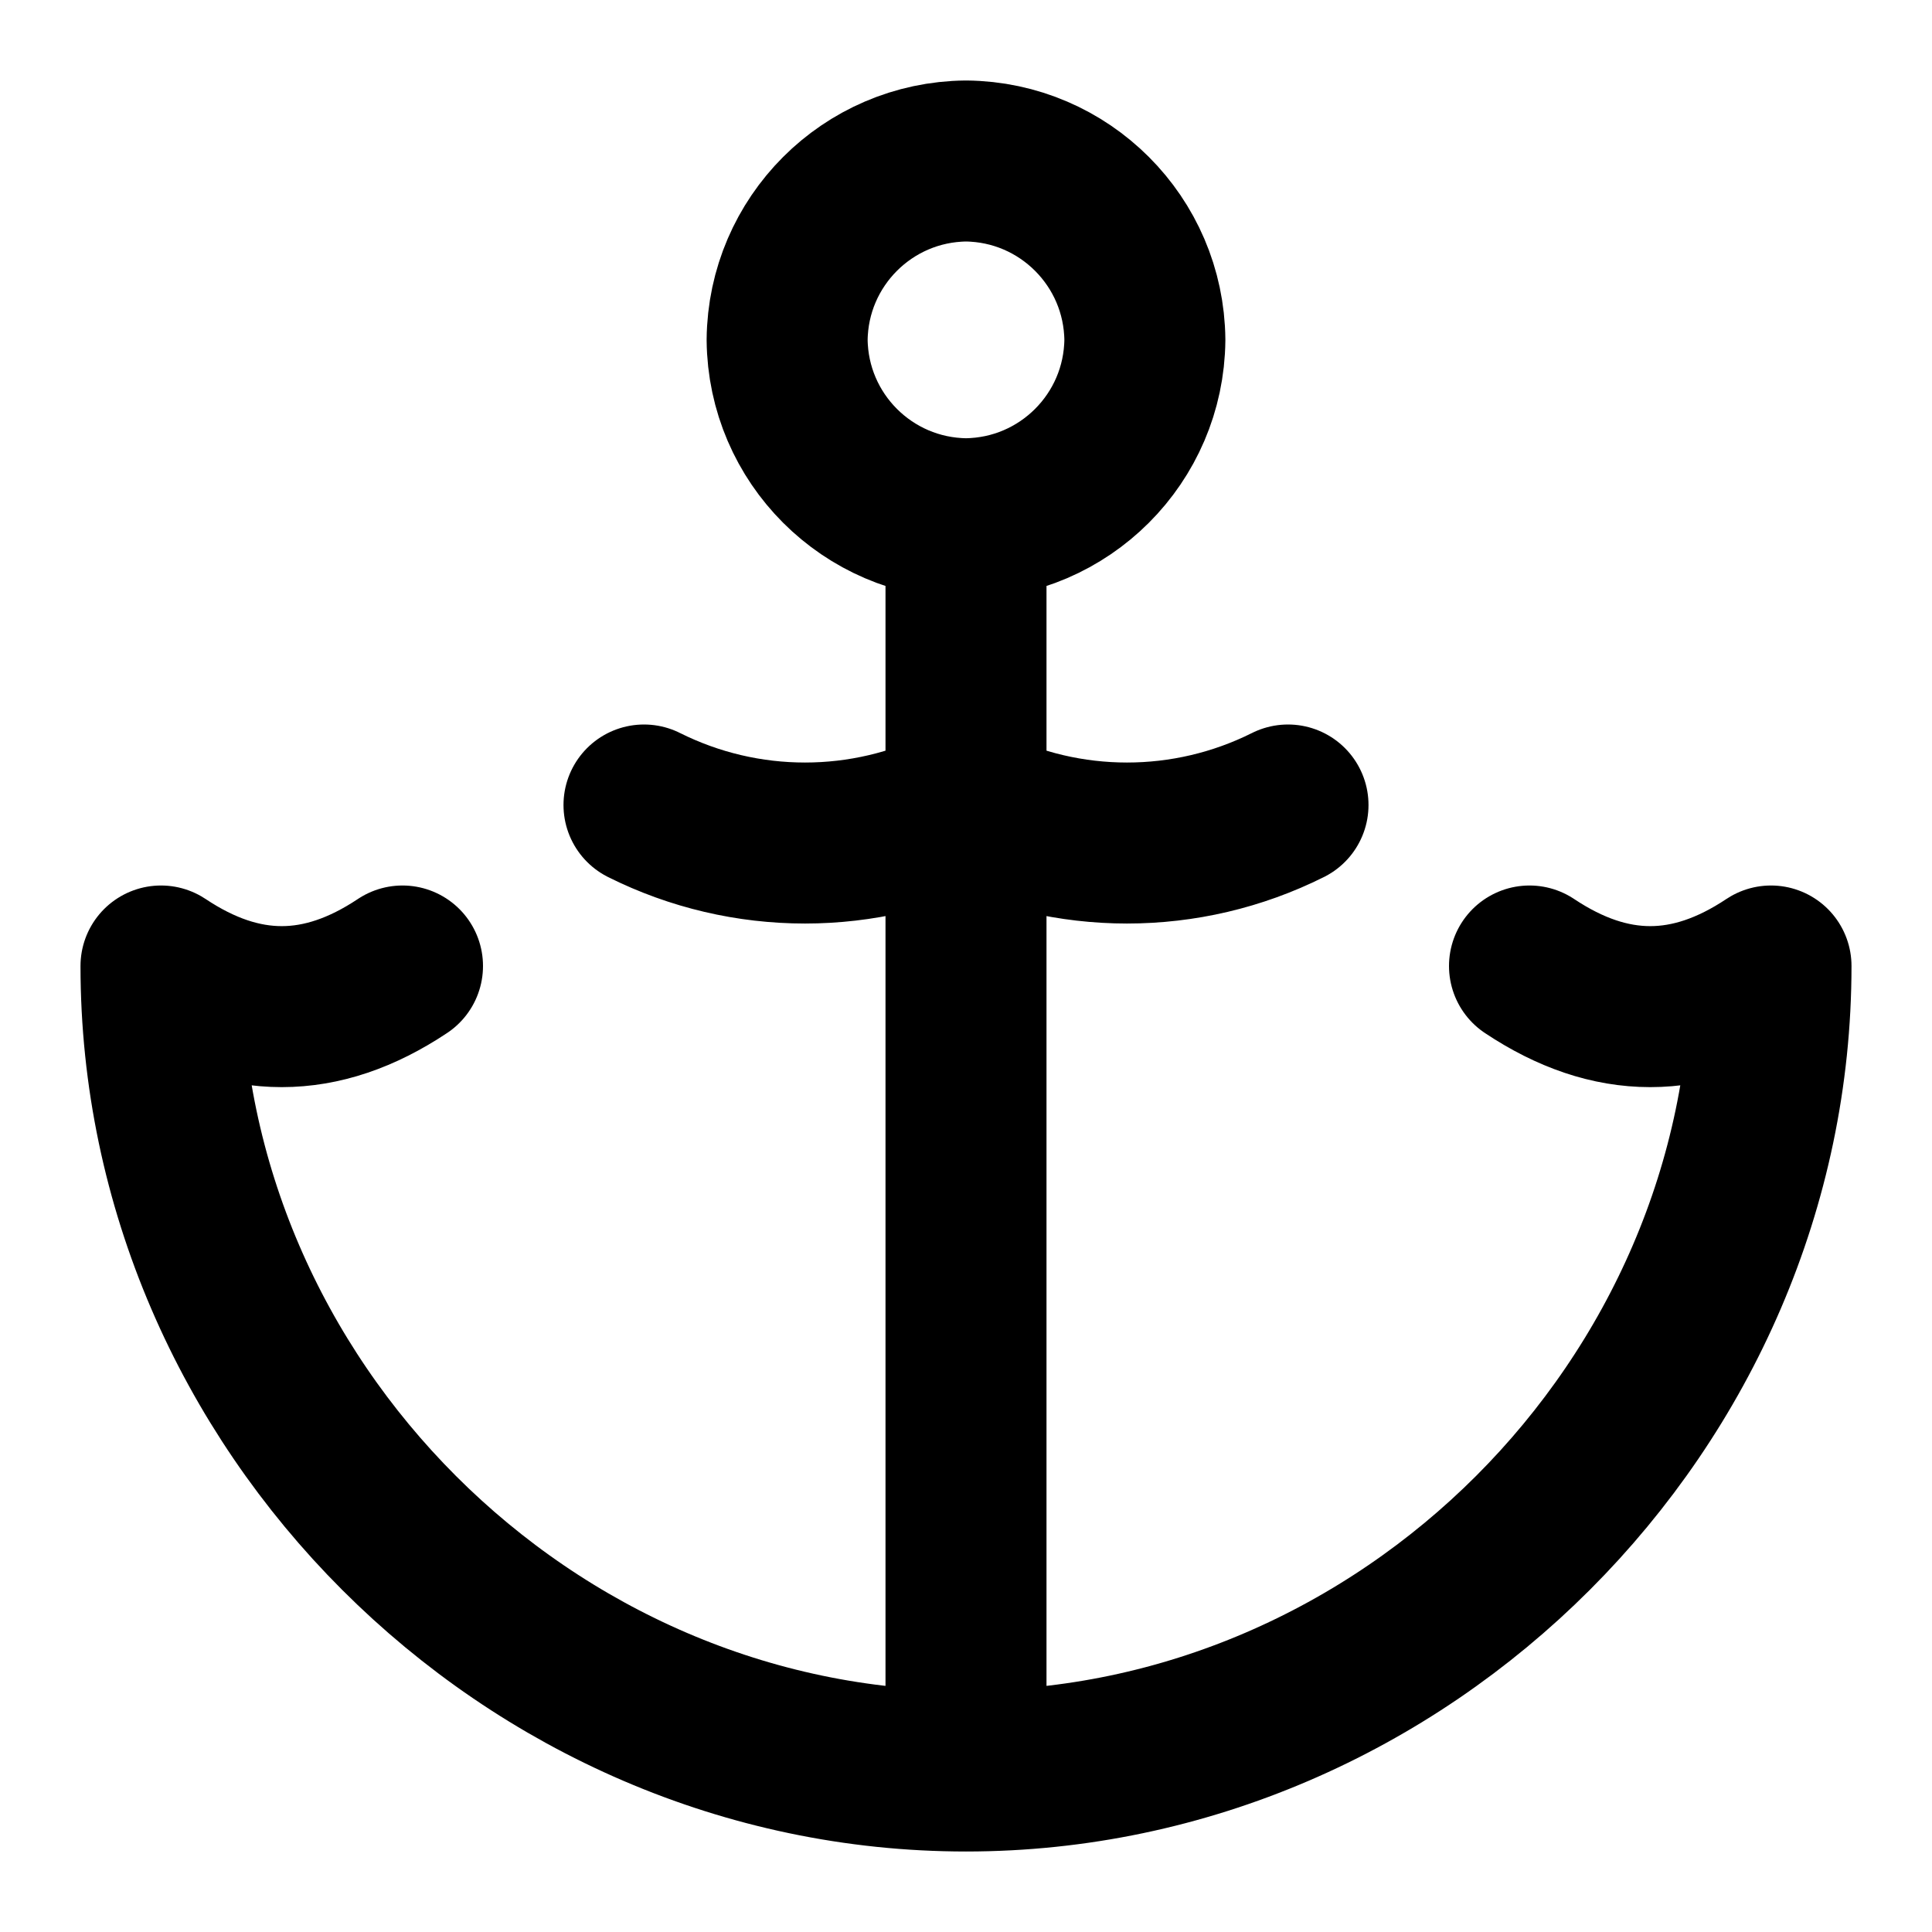
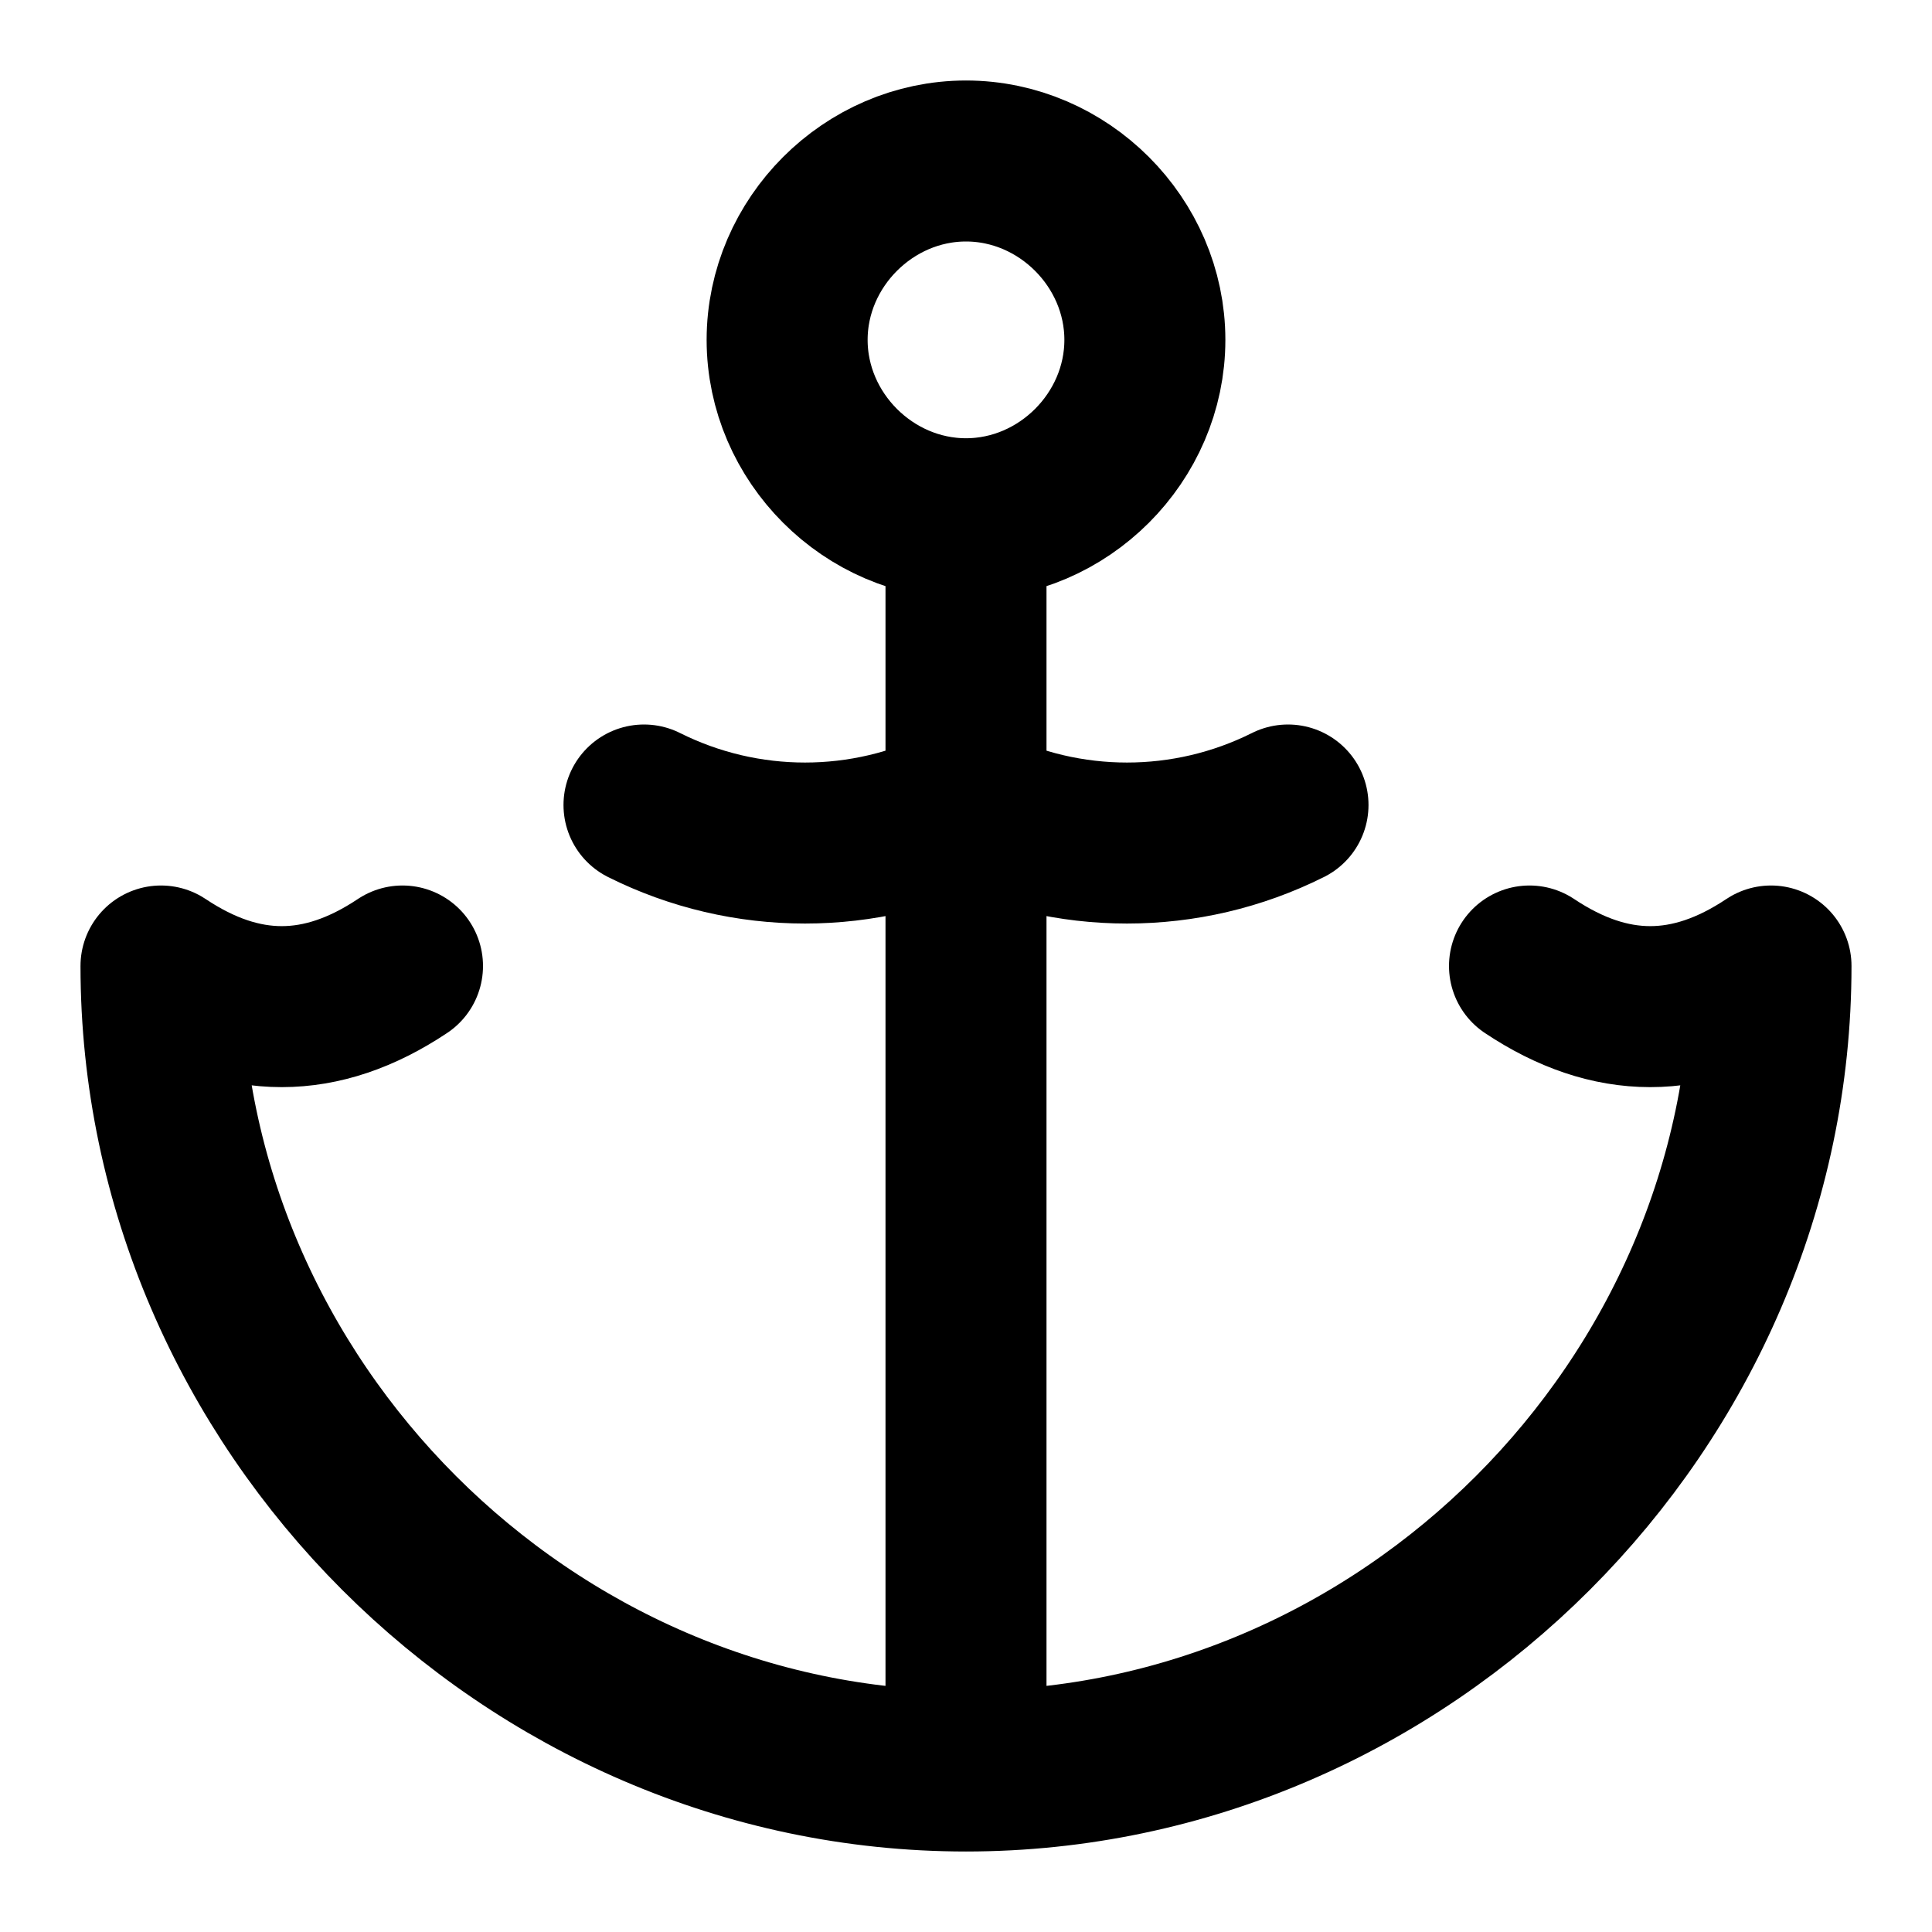
- <svg xmlns="http://www.w3.org/2000/svg" width="24" height="24" viewBox="0 0 24 24" fill="none" stroke="currentColor" stroke-width="2" stroke-linecap="round" stroke-linejoin="round">
-   <path d="M12 22V10m7 2c1.01.673 1.99.673 3 0 0 5.447-4.553 10-10 10S2 17.447 2 12c1.01.673 1.99.673 3 0m7-5.556V10m0-3.556a2.244 2.244 0 0 0 2.222-2.222A2.244 2.244 0 0 0 12 2a2.244 2.244 0 0 0-2.222 2.222A2.244 2.244 0 0 0 12 6.444M12 10a4.47 4.47 0 0 0 4 0m-4 0a4.47 4.47 0 0 1-4 0" />
+ <svg xmlns="http://www.w3.org/2000/svg" width="24" height="24" viewBox="0 0 24 24" fill="none">
+   <path d="M12 22V10M19 12C20.009 12.673 20.991 12.673 22 12C22 17.447 17.447 22 12 22C6.553 22 2 17.447 2 12C3.009 12.673 3.991 12.673 5 12M12 6.444V10M12 6.444C13.21 6.444 14.222 5.433 14.222 4.222C14.222 3.012 13.21 2 12 2C10.79 2 9.778 3.012 9.778 4.222C9.778 5.433 10.79 6.444 12 6.444ZM12 10C13.259 10.63 14.741 10.63 16 10M12 10C10.741 10.63 9.259 10.63 8 10" stroke="black" stroke-width="2" stroke-linecap="round" stroke-linejoin="round" />
</svg>
